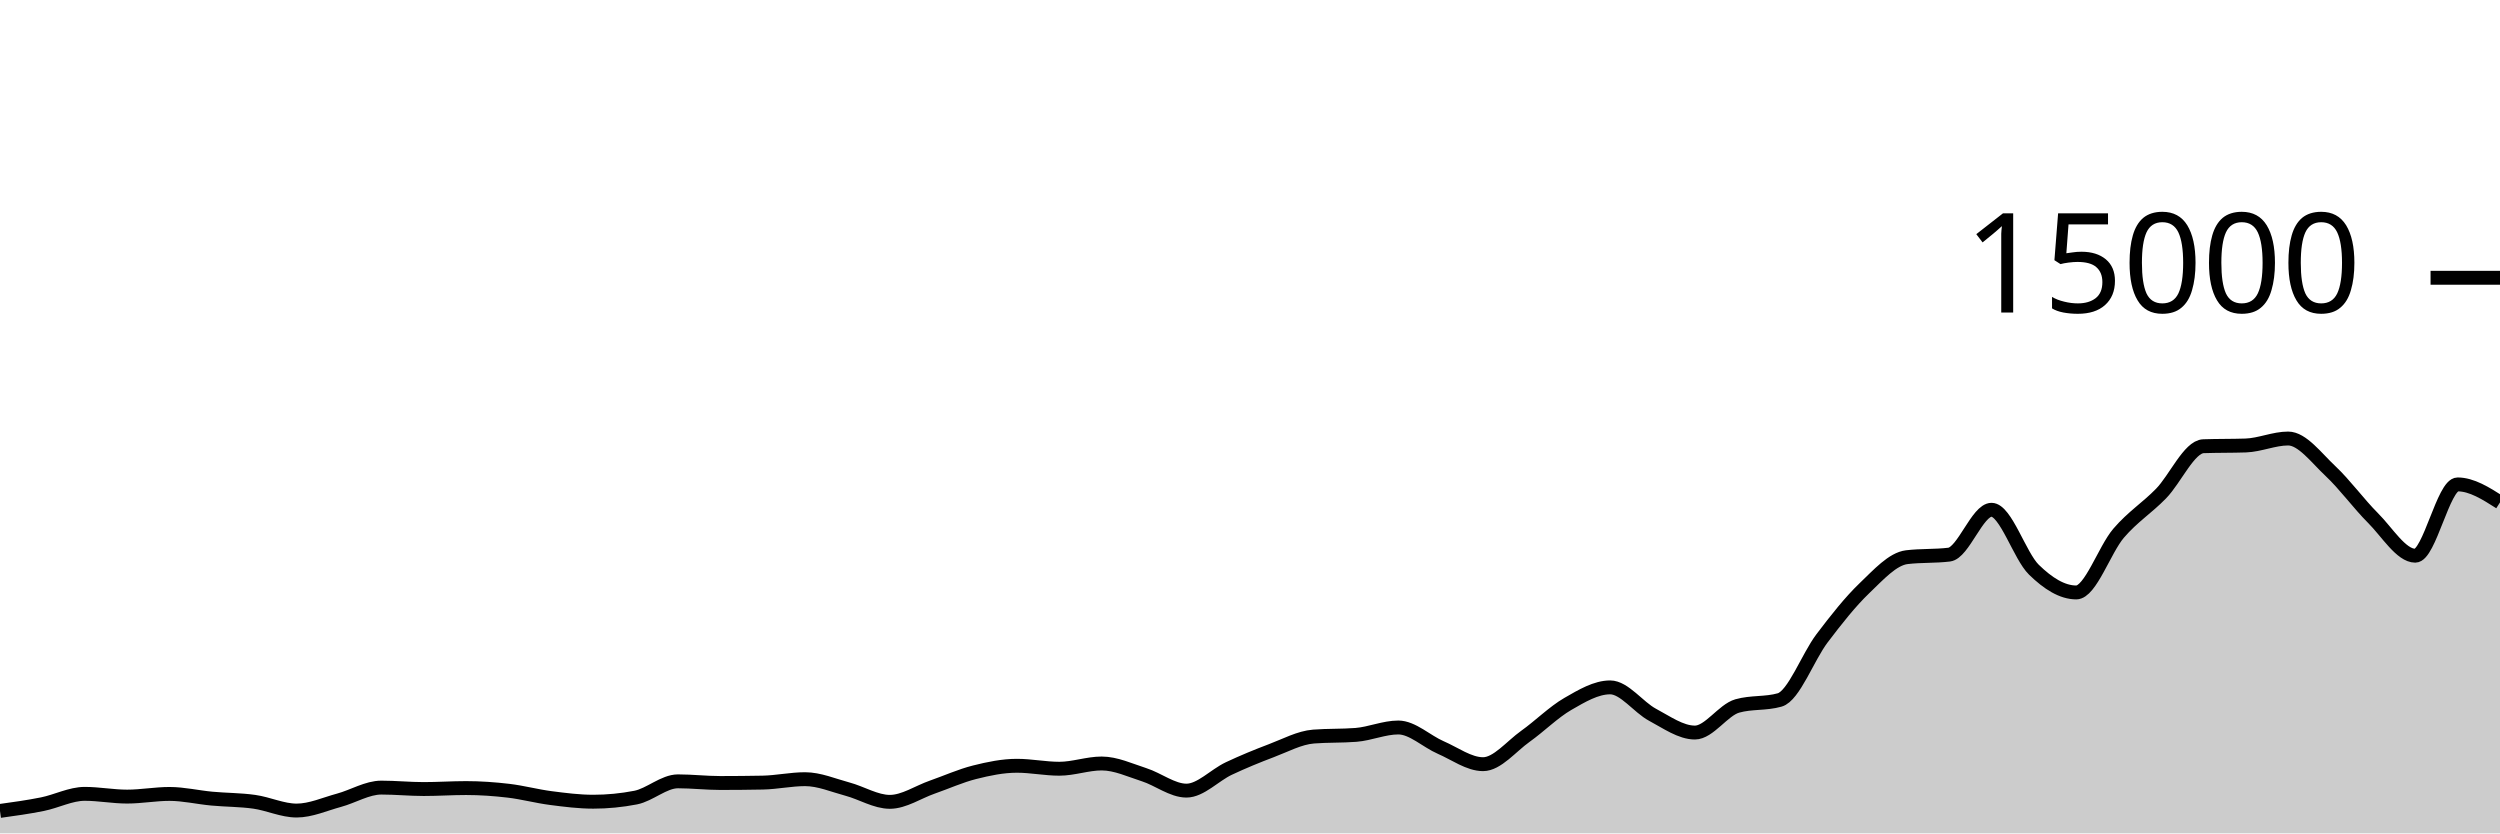
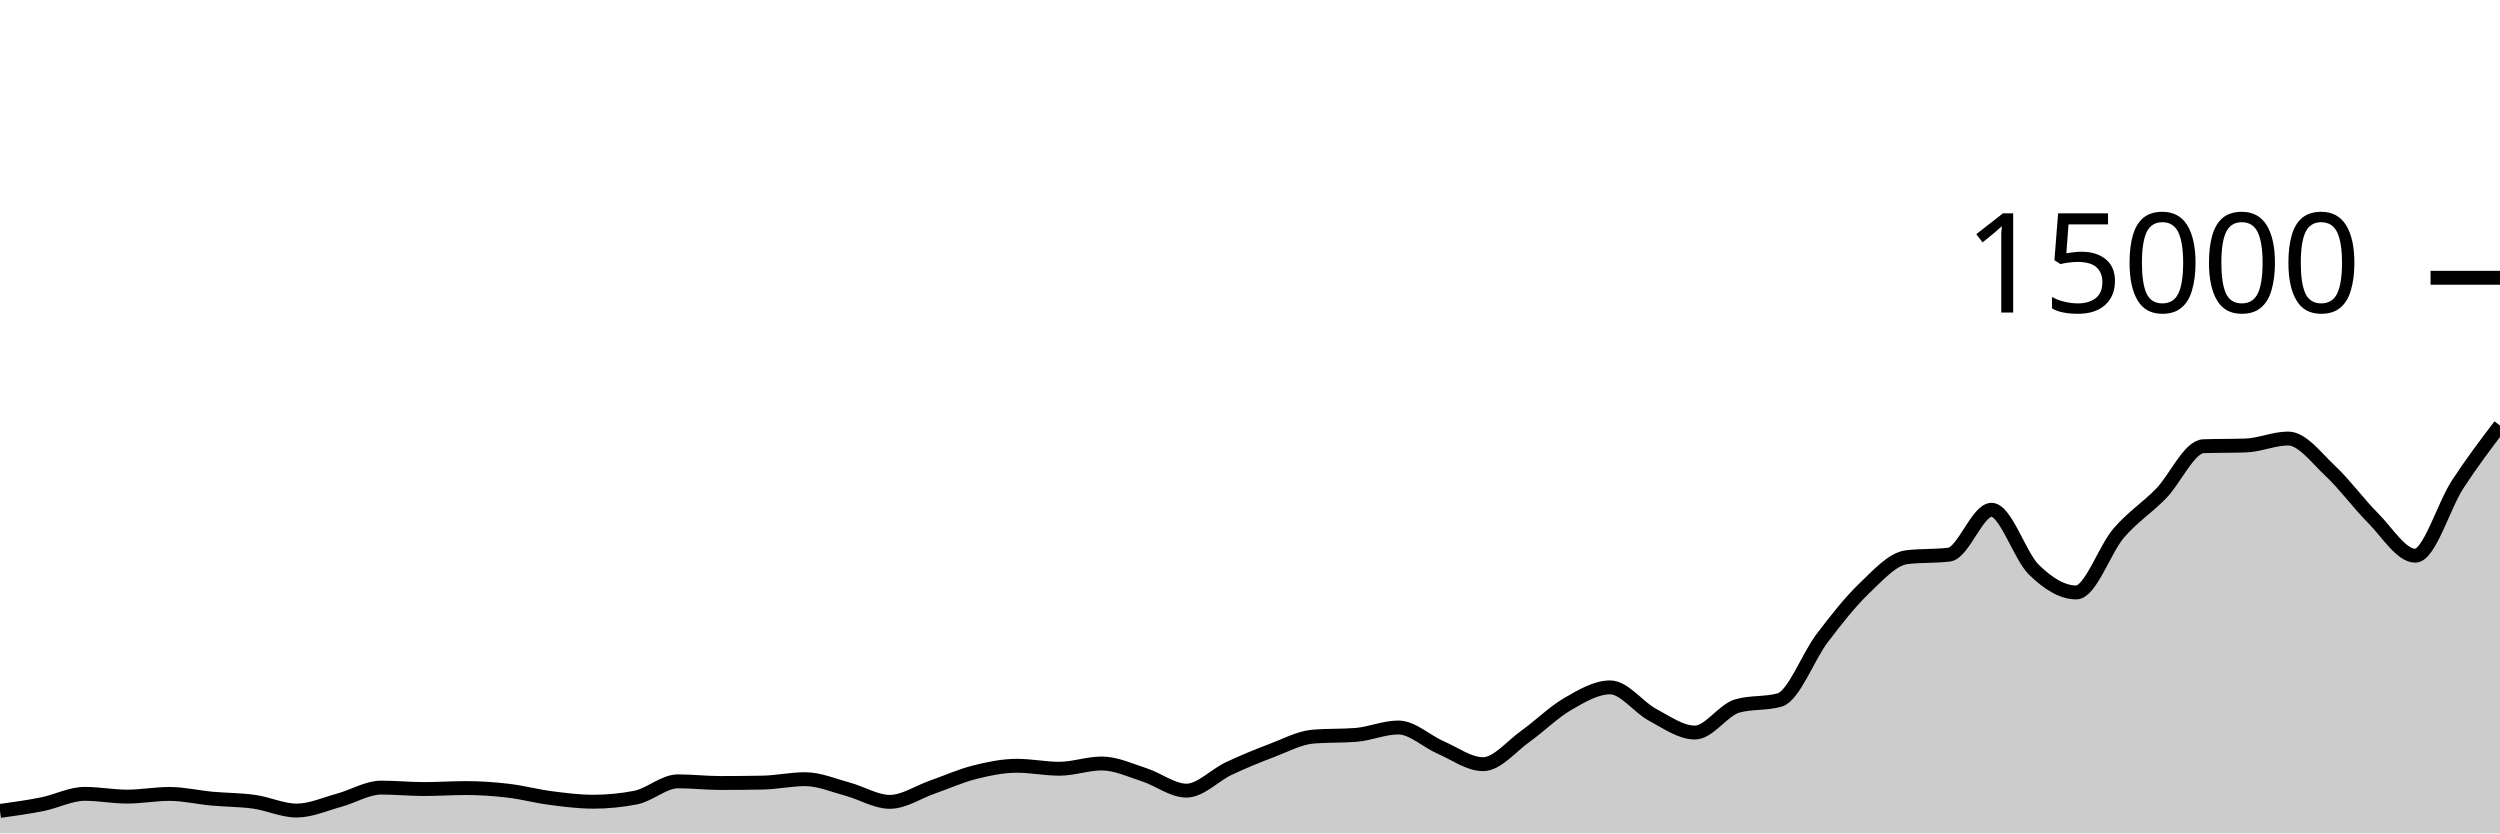
<svg xmlns="http://www.w3.org/2000/svg" viewBox="0 0 180 60">
  <g transform="translate(0,20)">
-     <path class="area" fill="rgba(0, 0, 0, 0.2)" d="M0,38.387C1.017,38.246,2.034,38.106,3.051,37.901C4.068,37.696,5.085,37.157,6.102,37.157C7.119,37.157,8.136,37.355,9.153,37.355C10.169,37.355,11.186,37.163,12.203,37.163C13.22,37.163,14.237,37.407,15.254,37.501C16.271,37.596,17.288,37.585,18.305,37.728C19.322,37.871,20.339,38.36,21.356,38.36C22.373,38.36,23.39,37.894,24.407,37.619C25.424,37.343,26.441,36.707,27.458,36.707C28.475,36.707,29.492,36.811,30.508,36.811C31.525,36.811,32.542,36.741,33.559,36.741C34.576,36.741,35.593,36.813,36.61,36.933C37.627,37.053,38.644,37.33,39.661,37.461C40.678,37.593,41.695,37.723,42.712,37.723C43.729,37.723,44.746,37.624,45.763,37.427C46.78,37.229,47.797,36.256,48.814,36.256C49.831,36.256,50.847,36.376,51.864,36.376C52.881,36.376,53.898,36.366,54.915,36.347C55.932,36.327,56.949,36.101,57.966,36.101C58.983,36.101,60,36.544,61.017,36.816C62.034,37.088,63.051,37.733,64.068,37.733C65.085,37.733,66.102,37.03,67.119,36.675C68.136,36.32,69.153,35.859,70.169,35.603C71.186,35.346,72.203,35.136,73.22,35.136C74.237,35.136,75.254,35.349,76.271,35.349C77.288,35.349,78.305,34.971,79.322,34.971C80.339,34.971,81.356,35.453,82.373,35.779C83.39,36.104,84.407,36.925,85.424,36.925C86.441,36.925,87.458,35.812,88.475,35.333C89.492,34.855,90.508,34.437,91.525,34.053C92.542,33.67,93.559,33.112,94.576,33.032C95.593,32.952,96.61,32.992,97.627,32.912C98.644,32.832,99.661,32.379,100.678,32.379C101.695,32.379,102.712,33.378,103.729,33.819C104.746,34.259,105.763,35.021,106.78,35.021C107.797,35.021,108.814,33.736,109.831,33.013C110.847,32.291,111.864,31.272,112.881,30.685C113.898,30.098,114.915,29.491,115.932,29.491C116.949,29.491,117.966,30.922,118.983,31.464C120,32.006,121.017,32.744,122.034,32.744C123.051,32.744,124.068,31.117,125.085,30.829C126.102,30.541,127.119,30.685,128.136,30.397C129.153,30.109,130.169,27.301,131.186,25.96C132.203,24.619,133.22,23.326,134.237,22.352C135.254,21.378,136.271,20.24,137.288,20.117C138.305,19.995,139.322,20.056,140.339,19.933C141.356,19.811,142.373,16.704,143.39,16.704C144.407,16.704,145.424,20.027,146.441,21.019C147.458,22.011,148.475,22.656,149.492,22.656C150.508,22.656,151.525,19.576,152.542,18.389C153.559,17.203,154.576,16.582,155.593,15.539C156.61,14.495,157.627,12.164,158.644,12.128C159.661,12.092,160.678,12.11,161.695,12.075C162.712,12.039,163.729,11.573,164.746,11.573C165.763,11.573,166.78,12.968,167.797,13.92C168.814,14.872,169.831,16.273,170.847,17.288C171.864,18.303,172.881,20.011,173.898,20.011C174.915,20.011,175.932,14.877,176.949,14.877C177.966,14.877,178.983,15.525,180,16.173L180,40C178.983,40,177.966,40,176.949,40C175.932,40,174.915,40,173.898,40C172.881,40,171.864,40,170.847,40C169.831,40,168.814,40,167.797,40C166.78,40,165.763,40,164.746,40C163.729,40,162.712,40,161.695,40C160.678,40,159.661,40,158.644,40C157.627,40,156.61,40,155.593,40C154.576,40,153.559,40,152.542,40C151.525,40,150.508,40,149.492,40C148.475,40,147.458,40,146.441,40C145.424,40,144.407,40,143.39,40C142.373,40,141.356,40,140.339,40C139.322,40,138.305,40,137.288,40C136.271,40,135.254,40,134.237,40C133.22,40,132.203,40,131.186,40C130.169,40,129.153,40,128.136,40C127.119,40,126.102,40,125.085,40C124.068,40,123.051,40,122.034,40C121.017,40,120,40,118.983,40C117.966,40,116.949,40,115.932,40C114.915,40,113.898,40,112.881,40C111.864,40,110.847,40,109.831,40C108.814,40,107.797,40,106.78,40C105.763,40,104.746,40,103.729,40C102.712,40,101.695,40,100.678,40C99.661,40,98.644,40,97.627,40C96.61,40,95.593,40,94.576,40C93.559,40,92.542,40,91.525,40C90.508,40,89.492,40,88.475,40C87.458,40,86.441,40,85.424,40C84.407,40,83.39,40,82.373,40C81.356,40,80.339,40,79.322,40C78.305,40,77.288,40,76.271,40C75.254,40,74.237,40,73.22,40C72.203,40,71.186,40,70.169,40C69.153,40,68.136,40,67.119,40C66.102,40,65.085,40,64.068,40C63.051,40,62.034,40,61.017,40C60,40,58.983,40,57.966,40C56.949,40,55.932,40,54.915,40C53.898,40,52.881,40,51.864,40C50.847,40,49.831,40,48.814,40C47.797,40,46.78,40,45.763,40C44.746,40,43.729,40,42.712,40C41.695,40,40.678,40,39.661,40C38.644,40,37.627,40,36.61,40C35.593,40,34.576,40,33.559,40C32.542,40,31.525,40,30.508,40C29.492,40,28.475,40,27.458,40C26.441,40,25.424,40,24.407,40C23.39,40,22.373,40,21.356,40C20.339,40,19.322,40,18.305,40C17.288,40,16.271,40,15.254,40C14.237,40,13.22,40,12.203,40C11.186,40,10.169,40,9.153,40C8.136,40,7.119,40,6.102,40C5.085,40,4.068,40,3.051,40C2.034,40,1.017,40,0,40Z" />
-     <path class="line" stroke="black" fill="none" d="M0,38.387C1.017,38.246,2.034,38.106,3.051,37.901C4.068,37.696,5.085,37.157,6.102,37.157C7.119,37.157,8.136,37.355,9.153,37.355C10.169,37.355,11.186,37.163,12.203,37.163C13.22,37.163,14.237,37.407,15.254,37.501C16.271,37.596,17.288,37.585,18.305,37.728C19.322,37.871,20.339,38.36,21.356,38.36C22.373,38.36,23.39,37.894,24.407,37.619C25.424,37.343,26.441,36.707,27.458,36.707C28.475,36.707,29.492,36.811,30.508,36.811C31.525,36.811,32.542,36.741,33.559,36.741C34.576,36.741,35.593,36.813,36.61,36.933C37.627,37.053,38.644,37.33,39.661,37.461C40.678,37.593,41.695,37.723,42.712,37.723C43.729,37.723,44.746,37.624,45.763,37.427C46.78,37.229,47.797,36.256,48.814,36.256C49.831,36.256,50.847,36.376,51.864,36.376C52.881,36.376,53.898,36.366,54.915,36.347C55.932,36.327,56.949,36.101,57.966,36.101C58.983,36.101,60,36.544,61.017,36.816C62.034,37.088,63.051,37.733,64.068,37.733C65.085,37.733,66.102,37.03,67.119,36.675C68.136,36.32,69.153,35.859,70.169,35.603C71.186,35.346,72.203,35.136,73.22,35.136C74.237,35.136,75.254,35.349,76.271,35.349C77.288,35.349,78.305,34.971,79.322,34.971C80.339,34.971,81.356,35.453,82.373,35.779C83.39,36.104,84.407,36.925,85.424,36.925C86.441,36.925,87.458,35.812,88.475,35.333C89.492,34.855,90.508,34.437,91.525,34.053C92.542,33.67,93.559,33.112,94.576,33.032C95.593,32.952,96.61,32.992,97.627,32.912C98.644,32.832,99.661,32.379,100.678,32.379C101.695,32.379,102.712,33.378,103.729,33.819C104.746,34.259,105.763,35.021,106.78,35.021C107.797,35.021,108.814,33.736,109.831,33.013C110.847,32.291,111.864,31.272,112.881,30.685C113.898,30.098,114.915,29.491,115.932,29.491C116.949,29.491,117.966,30.922,118.983,31.464C120,32.006,121.017,32.744,122.034,32.744C123.051,32.744,124.068,31.117,125.085,30.829C126.102,30.541,127.119,30.685,128.136,30.397C129.153,30.109,130.169,27.301,131.186,25.96C132.203,24.619,133.22,23.326,134.237,22.352C135.254,21.378,136.271,20.24,137.288,20.117C138.305,19.995,139.322,20.056,140.339,19.933C141.356,19.811,142.373,16.704,143.39,16.704C144.407,16.704,145.424,20.027,146.441,21.019C147.458,22.011,148.475,22.656,149.492,22.656C150.508,22.656,151.525,19.576,152.542,18.389C153.559,17.203,154.576,16.582,155.593,15.539C156.61,14.495,157.627,12.164,158.644,12.128C159.661,12.092,160.678,12.11,161.695,12.075C162.712,12.039,163.729,11.573,164.746,11.573C165.763,11.573,166.78,12.968,167.797,13.92C168.814,14.872,169.831,16.273,170.847,17.288C171.864,18.303,172.881,20.011,173.898,20.011C174.915,20.011,175.932,14.877,176.949,14.877C177.966,14.877,178.983,15.525,180,16.173" />
+     <path class="area" fill="rgba(0, 0, 0, 0.2)" d="M0,38.387C1.017,38.246,2.034,38.106,3.051,37.901C4.068,37.696,5.085,37.157,6.102,37.157C7.119,37.157,8.136,37.355,9.153,37.355C10.169,37.355,11.186,37.163,12.203,37.163C13.22,37.163,14.237,37.407,15.254,37.501C16.271,37.596,17.288,37.585,18.305,37.728C19.322,37.871,20.339,38.36,21.356,38.36C22.373,38.36,23.39,37.894,24.407,37.619C25.424,37.343,26.441,36.707,27.458,36.707C28.475,36.707,29.492,36.811,30.508,36.811C31.525,36.811,32.542,36.741,33.559,36.741C34.576,36.741,35.593,36.813,36.61,36.933C37.627,37.053,38.644,37.33,39.661,37.461C40.678,37.593,41.695,37.723,42.712,37.723C43.729,37.723,44.746,37.624,45.763,37.427C46.78,37.229,47.797,36.256,48.814,36.256C49.831,36.256,50.847,36.376,51.864,36.376C52.881,36.376,53.898,36.366,54.915,36.347C55.932,36.327,56.949,36.101,57.966,36.101C58.983,36.101,60,36.544,61.017,36.816C62.034,37.088,63.051,37.733,64.068,37.733C65.085,37.733,66.102,37.03,67.119,36.675C68.136,36.32,69.153,35.859,70.169,35.603C71.186,35.346,72.203,35.136,73.22,35.136C74.237,35.136,75.254,35.349,76.271,35.349C77.288,35.349,78.305,34.971,79.322,34.971C80.339,34.971,81.356,35.453,82.373,35.779C83.39,36.104,84.407,36.925,85.424,36.925C86.441,36.925,87.458,35.812,88.475,35.333C89.492,34.855,90.508,34.437,91.525,34.053C92.542,33.67,93.559,33.112,94.576,33.032C95.593,32.952,96.61,32.992,97.627,32.912C98.644,32.832,99.661,32.379,100.678,32.379C101.695,32.379,102.712,33.378,103.729,33.819C104.746,34.259,105.763,35.021,106.78,35.021C107.797,35.021,108.814,33.736,109.831,33.013C110.847,32.291,111.864,31.272,112.881,30.685C113.898,30.098,114.915,29.491,115.932,29.491C116.949,29.491,117.966,30.922,118.983,31.464C120,32.006,121.017,32.744,122.034,32.744C123.051,32.744,124.068,31.117,125.085,30.829C126.102,30.541,127.119,30.685,128.136,30.397C129.153,30.109,130.169,27.301,131.186,25.96C132.203,24.619,133.22,23.326,134.237,22.352C135.254,21.378,136.271,20.24,137.288,20.117C138.305,19.995,139.322,20.056,140.339,19.933C141.356,19.811,142.373,16.704,143.39,16.704C144.407,16.704,145.424,20.027,146.441,21.019C147.458,22.011,148.475,22.656,149.492,22.656C150.508,22.656,151.525,19.576,152.542,18.389C153.559,17.203,154.576,16.582,155.593,15.539C156.61,14.495,157.627,12.164,158.644,12.128C159.661,12.092,160.678,12.11,161.695,12.075C162.712,12.039,163.729,11.573,164.746,11.573C165.763,11.573,166.78,12.968,167.797,13.92C168.814,14.872,169.831,16.273,170.847,17.288C171.864,18.303,172.881,20.011,173.898,20.011C174.915,20.011,175.932,16.44,176.949,14.877C177.966,13.315,178.983,11.976,180,10.637L180,40C178.983,40,177.966,40,176.949,40C175.932,40,174.915,40,173.898,40C172.881,40,171.864,40,170.847,40C169.831,40,168.814,40,167.797,40C166.78,40,165.763,40,164.746,40C163.729,40,162.712,40,161.695,40C160.678,40,159.661,40,158.644,40C157.627,40,156.61,40,155.593,40C154.576,40,153.559,40,152.542,40C151.525,40,150.508,40,149.492,40C148.475,40,147.458,40,146.441,40C145.424,40,144.407,40,143.39,40C142.373,40,141.356,40,140.339,40C139.322,40,138.305,40,137.288,40C136.271,40,135.254,40,134.237,40C133.22,40,132.203,40,131.186,40C130.169,40,129.153,40,128.136,40C127.119,40,126.102,40,125.085,40C124.068,40,123.051,40,122.034,40C121.017,40,120,40,118.983,40C117.966,40,116.949,40,115.932,40C114.915,40,113.898,40,112.881,40C111.864,40,110.847,40,109.831,40C108.814,40,107.797,40,106.78,40C105.763,40,104.746,40,103.729,40C102.712,40,101.695,40,100.678,40C99.661,40,98.644,40,97.627,40C96.61,40,95.593,40,94.576,40C93.559,40,92.542,40,91.525,40C90.508,40,89.492,40,88.475,40C87.458,40,86.441,40,85.424,40C84.407,40,83.39,40,82.373,40C81.356,40,80.339,40,79.322,40C78.305,40,77.288,40,76.271,40C75.254,40,74.237,40,73.22,40C72.203,40,71.186,40,70.169,40C69.153,40,68.136,40,67.119,40C66.102,40,65.085,40,64.068,40C63.051,40,62.034,40,61.017,40C60,40,58.983,40,57.966,40C56.949,40,55.932,40,54.915,40C53.898,40,52.881,40,51.864,40C50.847,40,49.831,40,48.814,40C47.797,40,46.78,40,45.763,40C44.746,40,43.729,40,42.712,40C41.695,40,40.678,40,39.661,40C38.644,40,37.627,40,36.61,40C35.593,40,34.576,40,33.559,40C32.542,40,31.525,40,30.508,40C29.492,40,28.475,40,27.458,40C26.441,40,25.424,40,24.407,40C23.39,40,22.373,40,21.356,40C20.339,40,19.322,40,18.305,40C17.288,40,16.271,40,15.254,40C14.237,40,13.22,40,12.203,40C11.186,40,10.169,40,9.153,40C8.136,40,7.119,40,6.102,40C5.085,40,4.068,40,3.051,40C2.034,40,1.017,40,0,40Z" />
+     <path class="line" stroke="black" fill="none" d="M0,38.387C1.017,38.246,2.034,38.106,3.051,37.901C4.068,37.696,5.085,37.157,6.102,37.157C7.119,37.157,8.136,37.355,9.153,37.355C10.169,37.355,11.186,37.163,12.203,37.163C13.22,37.163,14.237,37.407,15.254,37.501C16.271,37.596,17.288,37.585,18.305,37.728C19.322,37.871,20.339,38.36,21.356,38.36C22.373,38.36,23.39,37.894,24.407,37.619C25.424,37.343,26.441,36.707,27.458,36.707C28.475,36.707,29.492,36.811,30.508,36.811C31.525,36.811,32.542,36.741,33.559,36.741C34.576,36.741,35.593,36.813,36.61,36.933C37.627,37.053,38.644,37.33,39.661,37.461C40.678,37.593,41.695,37.723,42.712,37.723C43.729,37.723,44.746,37.624,45.763,37.427C46.78,37.229,47.797,36.256,48.814,36.256C49.831,36.256,50.847,36.376,51.864,36.376C52.881,36.376,53.898,36.366,54.915,36.347C55.932,36.327,56.949,36.101,57.966,36.101C58.983,36.101,60,36.544,61.017,36.816C62.034,37.088,63.051,37.733,64.068,37.733C65.085,37.733,66.102,37.03,67.119,36.675C68.136,36.32,69.153,35.859,70.169,35.603C71.186,35.346,72.203,35.136,73.22,35.136C74.237,35.136,75.254,35.349,76.271,35.349C77.288,35.349,78.305,34.971,79.322,34.971C80.339,34.971,81.356,35.453,82.373,35.779C83.39,36.104,84.407,36.925,85.424,36.925C86.441,36.925,87.458,35.812,88.475,35.333C89.492,34.855,90.508,34.437,91.525,34.053C92.542,33.67,93.559,33.112,94.576,33.032C95.593,32.952,96.61,32.992,97.627,32.912C98.644,32.832,99.661,32.379,100.678,32.379C101.695,32.379,102.712,33.378,103.729,33.819C104.746,34.259,105.763,35.021,106.78,35.021C107.797,35.021,108.814,33.736,109.831,33.013C110.847,32.291,111.864,31.272,112.881,30.685C113.898,30.098,114.915,29.491,115.932,29.491C116.949,29.491,117.966,30.922,118.983,31.464C120,32.006,121.017,32.744,122.034,32.744C123.051,32.744,124.068,31.117,125.085,30.829C126.102,30.541,127.119,30.685,128.136,30.397C129.153,30.109,130.169,27.301,131.186,25.96C132.203,24.619,133.22,23.326,134.237,22.352C135.254,21.378,136.271,20.24,137.288,20.117C138.305,19.995,139.322,20.056,140.339,19.933C141.356,19.811,142.373,16.704,143.39,16.704C144.407,16.704,145.424,20.027,146.441,21.019C147.458,22.011,148.475,22.656,149.492,22.656C150.508,22.656,151.525,19.576,152.542,18.389C153.559,17.203,154.576,16.582,155.593,15.539C156.61,14.495,157.627,12.164,158.644,12.128C159.661,12.092,160.678,12.11,161.695,12.075C162.712,12.039,163.729,11.573,164.746,11.573C165.763,11.573,166.78,12.968,167.797,13.92C168.814,14.872,169.831,16.273,170.847,17.288C171.864,18.303,172.881,20.011,173.898,20.011C174.915,20.011,175.932,16.44,176.949,14.877C177.966,13.315,178.983,11.976,180,10.637" />
    <path class="axis-ceiling" stroke-width="1" stroke="black" fill="none" d="M175,0L180,0" />
    <text class="axis-ceiling-label" font-family="sans-serif" text-anchor="end" font-size="10px" x="170" y="2.5">15000</text>
  </g>
</svg>
